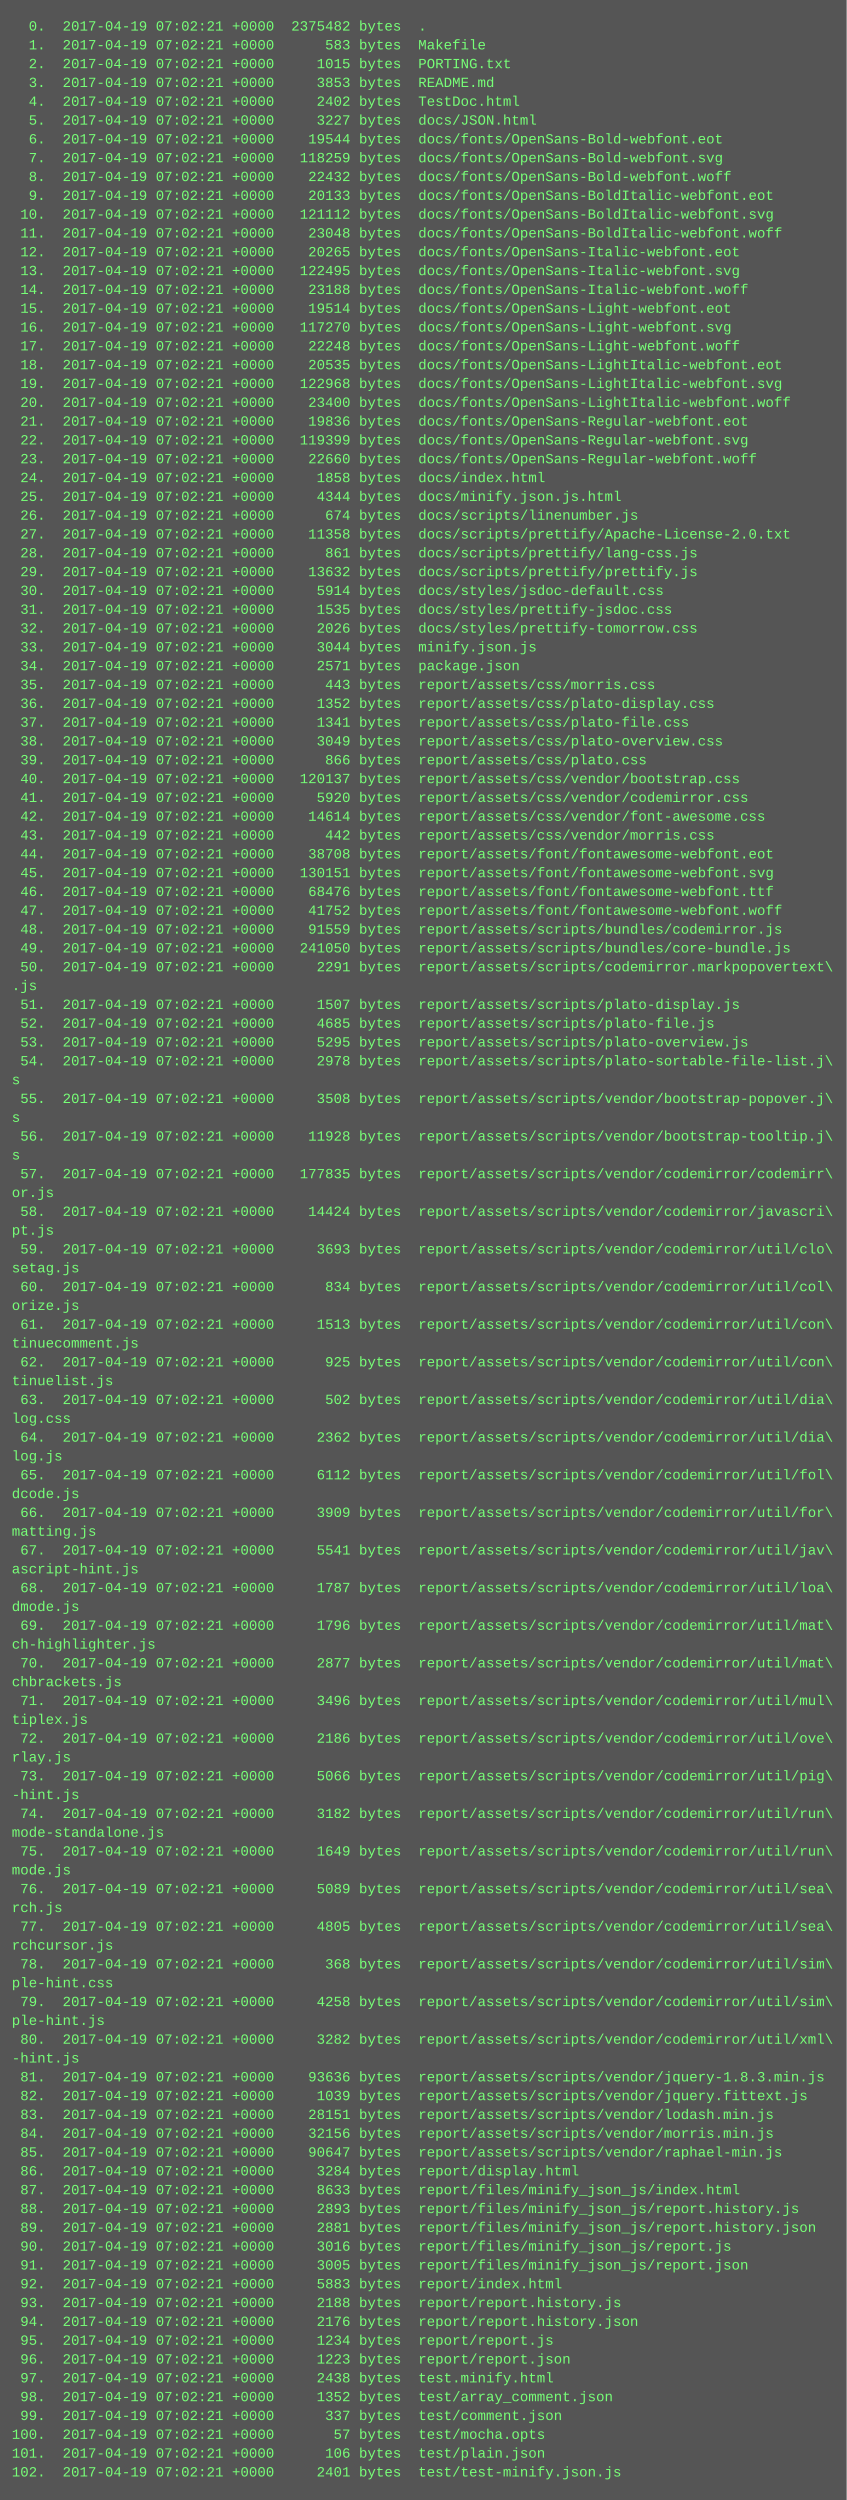
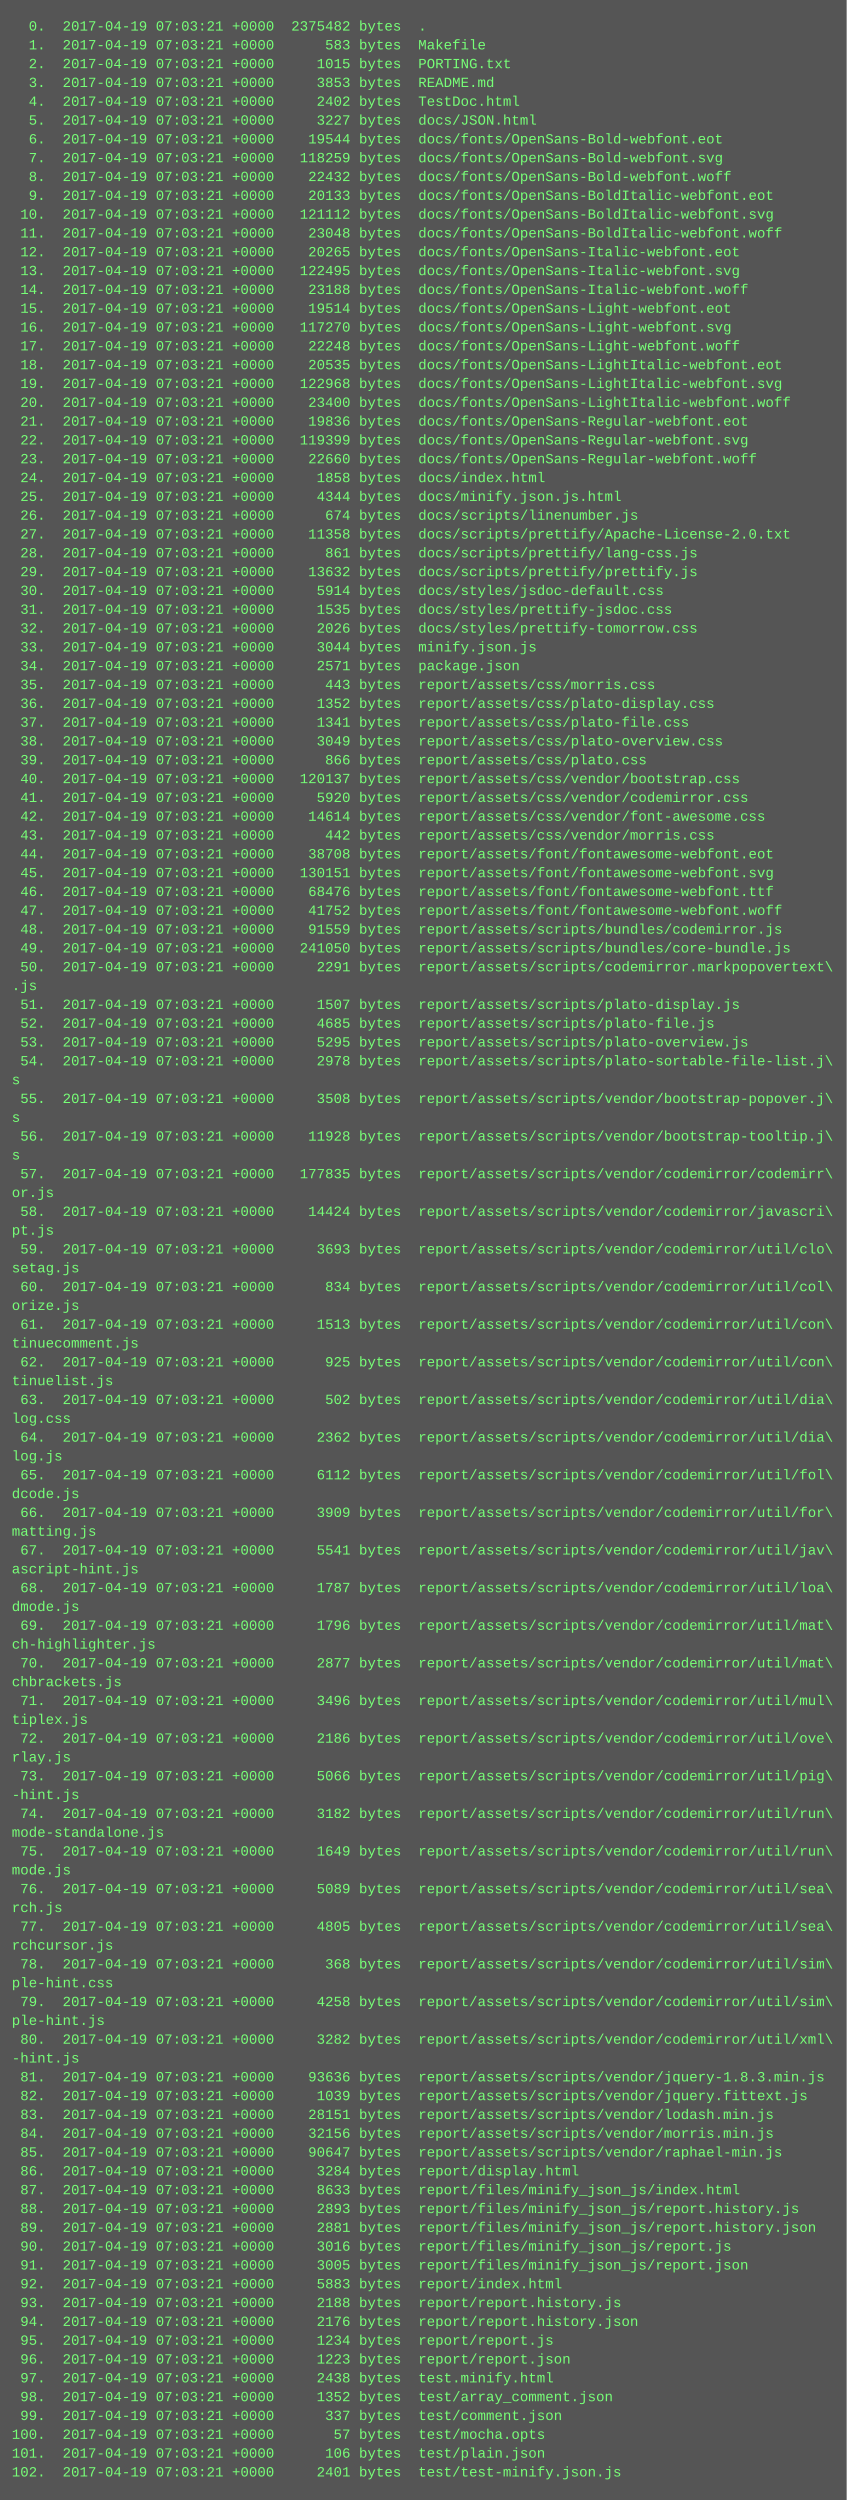
<svg xmlns="http://www.w3.org/2000/svg" height="2126" width="720">
  <rect height="2126" fill="#555" width="720" />
  <text fill="#7f7" font-family="Courier New" font-size="12" xml:space="preserve">
-     <tspan x="10" y="26">  0.  2017-04-19 07:02:21 +0000  2375482 bytes  .</tspan>
-     <tspan x="10" y="42">  1.  2017-04-19 07:02:21 +0000      583 bytes  Makefile</tspan>
-     <tspan x="10" y="58">  2.  2017-04-19 07:02:21 +0000     1015 bytes  PORTING.txt</tspan>
-     <tspan x="10" y="74">  3.  2017-04-19 07:02:21 +0000     3853 bytes  README.md</tspan>
-     <tspan x="10" y="90">  4.  2017-04-19 07:02:21 +0000     2402 bytes  TestDoc.html</tspan>
-     <tspan x="10" y="106">  5.  2017-04-19 07:02:21 +0000     3227 bytes  docs/JSON.html</tspan>
-     <tspan x="10" y="122">  6.  2017-04-19 07:02:21 +0000    19544 bytes  docs/fonts/OpenSans-Bold-webfont.eot</tspan>
-     <tspan x="10" y="138">  7.  2017-04-19 07:02:21 +0000   118259 bytes  docs/fonts/OpenSans-Bold-webfont.svg</tspan>
-     <tspan x="10" y="154">  8.  2017-04-19 07:02:21 +0000    22432 bytes  docs/fonts/OpenSans-Bold-webfont.woff</tspan>
-     <tspan x="10" y="170">  9.  2017-04-19 07:02:21 +0000    20133 bytes  docs/fonts/OpenSans-BoldItalic-webfont.eot</tspan>
-     <tspan x="10" y="186"> 10.  2017-04-19 07:02:21 +0000   121112 bytes  docs/fonts/OpenSans-BoldItalic-webfont.svg</tspan>
-     <tspan x="10" y="202"> 11.  2017-04-19 07:02:21 +0000    23048 bytes  docs/fonts/OpenSans-BoldItalic-webfont.woff</tspan>
-     <tspan x="10" y="218"> 12.  2017-04-19 07:02:21 +0000    20265 bytes  docs/fonts/OpenSans-Italic-webfont.eot</tspan>
-     <tspan x="10" y="234"> 13.  2017-04-19 07:02:21 +0000   122495 bytes  docs/fonts/OpenSans-Italic-webfont.svg</tspan>
-     <tspan x="10" y="250"> 14.  2017-04-19 07:02:21 +0000    23188 bytes  docs/fonts/OpenSans-Italic-webfont.woff</tspan>
-     <tspan x="10" y="266"> 15.  2017-04-19 07:02:21 +0000    19514 bytes  docs/fonts/OpenSans-Light-webfont.eot</tspan>
-     <tspan x="10" y="282"> 16.  2017-04-19 07:02:21 +0000   117270 bytes  docs/fonts/OpenSans-Light-webfont.svg</tspan>
-     <tspan x="10" y="298"> 17.  2017-04-19 07:02:21 +0000    22248 bytes  docs/fonts/OpenSans-Light-webfont.woff</tspan>
-     <tspan x="10" y="314"> 18.  2017-04-19 07:02:21 +0000    20535 bytes  docs/fonts/OpenSans-LightItalic-webfont.eot</tspan>
-     <tspan x="10" y="330"> 19.  2017-04-19 07:02:21 +0000   122968 bytes  docs/fonts/OpenSans-LightItalic-webfont.svg</tspan>
-     <tspan x="10" y="346"> 20.  2017-04-19 07:02:21 +0000    23400 bytes  docs/fonts/OpenSans-LightItalic-webfont.woff</tspan>
-     <tspan x="10" y="362"> 21.  2017-04-19 07:02:21 +0000    19836 bytes  docs/fonts/OpenSans-Regular-webfont.eot</tspan>
-     <tspan x="10" y="378"> 22.  2017-04-19 07:02:21 +0000   119399 bytes  docs/fonts/OpenSans-Regular-webfont.svg</tspan>
-     <tspan x="10" y="394"> 23.  2017-04-19 07:02:21 +0000    22660 bytes  docs/fonts/OpenSans-Regular-webfont.woff</tspan>
-     <tspan x="10" y="410"> 24.  2017-04-19 07:02:21 +0000     1858 bytes  docs/index.html</tspan>
-     <tspan x="10" y="426"> 25.  2017-04-19 07:02:21 +0000     4344 bytes  docs/minify.json.js.html</tspan>
-     <tspan x="10" y="442"> 26.  2017-04-19 07:02:21 +0000      674 bytes  docs/scripts/linenumber.js</tspan>
-     <tspan x="10" y="458"> 27.  2017-04-19 07:02:21 +0000    11358 bytes  docs/scripts/prettify/Apache-License-2.0.txt</tspan>
-     <tspan x="10" y="474"> 28.  2017-04-19 07:02:21 +0000      861 bytes  docs/scripts/prettify/lang-css.js</tspan>
-     <tspan x="10" y="490"> 29.  2017-04-19 07:02:21 +0000    13632 bytes  docs/scripts/prettify/prettify.js</tspan>
-     <tspan x="10" y="506"> 30.  2017-04-19 07:02:21 +0000     5914 bytes  docs/styles/jsdoc-default.css</tspan>
-     <tspan x="10" y="522"> 31.  2017-04-19 07:02:21 +0000     1535 bytes  docs/styles/prettify-jsdoc.css</tspan>
-     <tspan x="10" y="538"> 32.  2017-04-19 07:02:21 +0000     2026 bytes  docs/styles/prettify-tomorrow.css</tspan>
-     <tspan x="10" y="554"> 33.  2017-04-19 07:02:21 +0000     3044 bytes  minify.json.js</tspan>
-     <tspan x="10" y="570"> 34.  2017-04-19 07:02:21 +0000     2571 bytes  package.json</tspan>
-     <tspan x="10" y="586"> 35.  2017-04-19 07:02:21 +0000      443 bytes  report/assets/css/morris.css</tspan>
-     <tspan x="10" y="602"> 36.  2017-04-19 07:02:21 +0000     1352 bytes  report/assets/css/plato-display.css</tspan>
-     <tspan x="10" y="618"> 37.  2017-04-19 07:02:21 +0000     1341 bytes  report/assets/css/plato-file.css</tspan>
-     <tspan x="10" y="634"> 38.  2017-04-19 07:02:21 +0000     3049 bytes  report/assets/css/plato-overview.css</tspan>
-     <tspan x="10" y="650"> 39.  2017-04-19 07:02:21 +0000      866 bytes  report/assets/css/plato.css</tspan>
-     <tspan x="10" y="666"> 40.  2017-04-19 07:02:21 +0000   120137 bytes  report/assets/css/vendor/bootstrap.css</tspan>
-     <tspan x="10" y="682"> 41.  2017-04-19 07:02:21 +0000     5920 bytes  report/assets/css/vendor/codemirror.css</tspan>
-     <tspan x="10" y="698"> 42.  2017-04-19 07:02:21 +0000    14614 bytes  report/assets/css/vendor/font-awesome.css</tspan>
-     <tspan x="10" y="714"> 43.  2017-04-19 07:02:21 +0000      442 bytes  report/assets/css/vendor/morris.css</tspan>
-     <tspan x="10" y="730"> 44.  2017-04-19 07:02:21 +0000    38708 bytes  report/assets/font/fontawesome-webfont.eot</tspan>
-     <tspan x="10" y="746"> 45.  2017-04-19 07:02:21 +0000   130151 bytes  report/assets/font/fontawesome-webfont.svg</tspan>
-     <tspan x="10" y="762"> 46.  2017-04-19 07:02:21 +0000    68476 bytes  report/assets/font/fontawesome-webfont.ttf</tspan>
-     <tspan x="10" y="778"> 47.  2017-04-19 07:02:21 +0000    41752 bytes  report/assets/font/fontawesome-webfont.woff</tspan>
-     <tspan x="10" y="794"> 48.  2017-04-19 07:02:21 +0000    91559 bytes  report/assets/scripts/bundles/codemirror.js</tspan>
-     <tspan x="10" y="810"> 49.  2017-04-19 07:02:21 +0000   241050 bytes  report/assets/scripts/bundles/core-bundle.js</tspan>
-     <tspan x="10" y="826"> 50.  2017-04-19 07:02:21 +0000     2291 bytes  report/assets/scripts/codemirror.markpopovertext\</tspan>
+     <tspan x="10" y="26">  0.  2017-04-19 07:03:21 +0000  2375482 bytes  .</tspan>
+     <tspan x="10" y="42">  1.  2017-04-19 07:03:21 +0000      583 bytes  Makefile</tspan>
+     <tspan x="10" y="58">  2.  2017-04-19 07:03:21 +0000     1015 bytes  PORTING.txt</tspan>
+     <tspan x="10" y="74">  3.  2017-04-19 07:03:21 +0000     3853 bytes  README.md</tspan>
+     <tspan x="10" y="90">  4.  2017-04-19 07:03:21 +0000     2402 bytes  TestDoc.html</tspan>
+     <tspan x="10" y="106">  5.  2017-04-19 07:03:21 +0000     3227 bytes  docs/JSON.html</tspan>
+     <tspan x="10" y="122">  6.  2017-04-19 07:03:21 +0000    19544 bytes  docs/fonts/OpenSans-Bold-webfont.eot</tspan>
+     <tspan x="10" y="138">  7.  2017-04-19 07:03:21 +0000   118259 bytes  docs/fonts/OpenSans-Bold-webfont.svg</tspan>
+     <tspan x="10" y="154">  8.  2017-04-19 07:03:21 +0000    22432 bytes  docs/fonts/OpenSans-Bold-webfont.woff</tspan>
+     <tspan x="10" y="170">  9.  2017-04-19 07:03:21 +0000    20133 bytes  docs/fonts/OpenSans-BoldItalic-webfont.eot</tspan>
+     <tspan x="10" y="186"> 10.  2017-04-19 07:03:21 +0000   121112 bytes  docs/fonts/OpenSans-BoldItalic-webfont.svg</tspan>
+     <tspan x="10" y="202"> 11.  2017-04-19 07:03:21 +0000    23048 bytes  docs/fonts/OpenSans-BoldItalic-webfont.woff</tspan>
+     <tspan x="10" y="218"> 12.  2017-04-19 07:03:21 +0000    20265 bytes  docs/fonts/OpenSans-Italic-webfont.eot</tspan>
+     <tspan x="10" y="234"> 13.  2017-04-19 07:03:21 +0000   122495 bytes  docs/fonts/OpenSans-Italic-webfont.svg</tspan>
+     <tspan x="10" y="250"> 14.  2017-04-19 07:03:21 +0000    23188 bytes  docs/fonts/OpenSans-Italic-webfont.woff</tspan>
+     <tspan x="10" y="266"> 15.  2017-04-19 07:03:21 +0000    19514 bytes  docs/fonts/OpenSans-Light-webfont.eot</tspan>
+     <tspan x="10" y="282"> 16.  2017-04-19 07:03:21 +0000   117270 bytes  docs/fonts/OpenSans-Light-webfont.svg</tspan>
+     <tspan x="10" y="298"> 17.  2017-04-19 07:03:21 +0000    22248 bytes  docs/fonts/OpenSans-Light-webfont.woff</tspan>
+     <tspan x="10" y="314"> 18.  2017-04-19 07:03:21 +0000    20535 bytes  docs/fonts/OpenSans-LightItalic-webfont.eot</tspan>
+     <tspan x="10" y="330"> 19.  2017-04-19 07:03:21 +0000   122968 bytes  docs/fonts/OpenSans-LightItalic-webfont.svg</tspan>
+     <tspan x="10" y="346"> 20.  2017-04-19 07:03:21 +0000    23400 bytes  docs/fonts/OpenSans-LightItalic-webfont.woff</tspan>
+     <tspan x="10" y="362"> 21.  2017-04-19 07:03:21 +0000    19836 bytes  docs/fonts/OpenSans-Regular-webfont.eot</tspan>
+     <tspan x="10" y="378"> 22.  2017-04-19 07:03:21 +0000   119399 bytes  docs/fonts/OpenSans-Regular-webfont.svg</tspan>
+     <tspan x="10" y="394"> 23.  2017-04-19 07:03:21 +0000    22660 bytes  docs/fonts/OpenSans-Regular-webfont.woff</tspan>
+     <tspan x="10" y="410"> 24.  2017-04-19 07:03:21 +0000     1858 bytes  docs/index.html</tspan>
+     <tspan x="10" y="426"> 25.  2017-04-19 07:03:21 +0000     4344 bytes  docs/minify.json.js.html</tspan>
+     <tspan x="10" y="442"> 26.  2017-04-19 07:03:21 +0000      674 bytes  docs/scripts/linenumber.js</tspan>
+     <tspan x="10" y="458"> 27.  2017-04-19 07:03:21 +0000    11358 bytes  docs/scripts/prettify/Apache-License-2.0.txt</tspan>
+     <tspan x="10" y="474"> 28.  2017-04-19 07:03:21 +0000      861 bytes  docs/scripts/prettify/lang-css.js</tspan>
+     <tspan x="10" y="490"> 29.  2017-04-19 07:03:21 +0000    13632 bytes  docs/scripts/prettify/prettify.js</tspan>
+     <tspan x="10" y="506"> 30.  2017-04-19 07:03:21 +0000     5914 bytes  docs/styles/jsdoc-default.css</tspan>
+     <tspan x="10" y="522"> 31.  2017-04-19 07:03:21 +0000     1535 bytes  docs/styles/prettify-jsdoc.css</tspan>
+     <tspan x="10" y="538"> 32.  2017-04-19 07:03:21 +0000     2026 bytes  docs/styles/prettify-tomorrow.css</tspan>
+     <tspan x="10" y="554"> 33.  2017-04-19 07:03:21 +0000     3044 bytes  minify.json.js</tspan>
+     <tspan x="10" y="570"> 34.  2017-04-19 07:03:21 +0000     2571 bytes  package.json</tspan>
+     <tspan x="10" y="586"> 35.  2017-04-19 07:03:21 +0000      443 bytes  report/assets/css/morris.css</tspan>
+     <tspan x="10" y="602"> 36.  2017-04-19 07:03:21 +0000     1352 bytes  report/assets/css/plato-display.css</tspan>
+     <tspan x="10" y="618"> 37.  2017-04-19 07:03:21 +0000     1341 bytes  report/assets/css/plato-file.css</tspan>
+     <tspan x="10" y="634"> 38.  2017-04-19 07:03:21 +0000     3049 bytes  report/assets/css/plato-overview.css</tspan>
+     <tspan x="10" y="650"> 39.  2017-04-19 07:03:21 +0000      866 bytes  report/assets/css/plato.css</tspan>
+     <tspan x="10" y="666"> 40.  2017-04-19 07:03:21 +0000   120137 bytes  report/assets/css/vendor/bootstrap.css</tspan>
+     <tspan x="10" y="682"> 41.  2017-04-19 07:03:21 +0000     5920 bytes  report/assets/css/vendor/codemirror.css</tspan>
+     <tspan x="10" y="698"> 42.  2017-04-19 07:03:21 +0000    14614 bytes  report/assets/css/vendor/font-awesome.css</tspan>
+     <tspan x="10" y="714"> 43.  2017-04-19 07:03:21 +0000      442 bytes  report/assets/css/vendor/morris.css</tspan>
+     <tspan x="10" y="730"> 44.  2017-04-19 07:03:21 +0000    38708 bytes  report/assets/font/fontawesome-webfont.eot</tspan>
+     <tspan x="10" y="746"> 45.  2017-04-19 07:03:21 +0000   130151 bytes  report/assets/font/fontawesome-webfont.svg</tspan>
+     <tspan x="10" y="762"> 46.  2017-04-19 07:03:21 +0000    68476 bytes  report/assets/font/fontawesome-webfont.ttf</tspan>
+     <tspan x="10" y="778"> 47.  2017-04-19 07:03:21 +0000    41752 bytes  report/assets/font/fontawesome-webfont.woff</tspan>
+     <tspan x="10" y="794"> 48.  2017-04-19 07:03:21 +0000    91559 bytes  report/assets/scripts/bundles/codemirror.js</tspan>
+     <tspan x="10" y="810"> 49.  2017-04-19 07:03:21 +0000   241050 bytes  report/assets/scripts/bundles/core-bundle.js</tspan>
+     <tspan x="10" y="826"> 50.  2017-04-19 07:03:21 +0000     2291 bytes  report/assets/scripts/codemirror.markpopovertext\</tspan>
    <tspan x="10" y="842">.js</tspan>
-     <tspan x="10" y="858"> 51.  2017-04-19 07:02:21 +0000     1507 bytes  report/assets/scripts/plato-display.js</tspan>
-     <tspan x="10" y="874"> 52.  2017-04-19 07:02:21 +0000     4685 bytes  report/assets/scripts/plato-file.js</tspan>
-     <tspan x="10" y="890"> 53.  2017-04-19 07:02:21 +0000     5295 bytes  report/assets/scripts/plato-overview.js</tspan>
-     <tspan x="10" y="906"> 54.  2017-04-19 07:02:21 +0000     2978 bytes  report/assets/scripts/plato-sortable-file-list.j\</tspan>
+     <tspan x="10" y="858"> 51.  2017-04-19 07:03:21 +0000     1507 bytes  report/assets/scripts/plato-display.js</tspan>
+     <tspan x="10" y="874"> 52.  2017-04-19 07:03:21 +0000     4685 bytes  report/assets/scripts/plato-file.js</tspan>
+     <tspan x="10" y="890"> 53.  2017-04-19 07:03:21 +0000     5295 bytes  report/assets/scripts/plato-overview.js</tspan>
+     <tspan x="10" y="906"> 54.  2017-04-19 07:03:21 +0000     2978 bytes  report/assets/scripts/plato-sortable-file-list.j\</tspan>
    <tspan x="10" y="922">s</tspan>
-     <tspan x="10" y="938"> 55.  2017-04-19 07:02:21 +0000     3508 bytes  report/assets/scripts/vendor/bootstrap-popover.j\</tspan>
+     <tspan x="10" y="938"> 55.  2017-04-19 07:03:21 +0000     3508 bytes  report/assets/scripts/vendor/bootstrap-popover.j\</tspan>
    <tspan x="10" y="954">s</tspan>
-     <tspan x="10" y="970"> 56.  2017-04-19 07:02:21 +0000    11928 bytes  report/assets/scripts/vendor/bootstrap-tooltip.j\</tspan>
+     <tspan x="10" y="970"> 56.  2017-04-19 07:03:21 +0000    11928 bytes  report/assets/scripts/vendor/bootstrap-tooltip.j\</tspan>
    <tspan x="10" y="986">s</tspan>
-     <tspan x="10" y="1002"> 57.  2017-04-19 07:02:21 +0000   177835 bytes  report/assets/scripts/vendor/codemirror/codemirr\</tspan>
+     <tspan x="10" y="1002"> 57.  2017-04-19 07:03:21 +0000   177835 bytes  report/assets/scripts/vendor/codemirror/codemirr\</tspan>
    <tspan x="10" y="1018">or.js</tspan>
-     <tspan x="10" y="1034"> 58.  2017-04-19 07:02:21 +0000    14424 bytes  report/assets/scripts/vendor/codemirror/javascri\</tspan>
+     <tspan x="10" y="1034"> 58.  2017-04-19 07:03:21 +0000    14424 bytes  report/assets/scripts/vendor/codemirror/javascri\</tspan>
    <tspan x="10" y="1050">pt.js</tspan>
-     <tspan x="10" y="1066"> 59.  2017-04-19 07:02:21 +0000     3693 bytes  report/assets/scripts/vendor/codemirror/util/clo\</tspan>
+     <tspan x="10" y="1066"> 59.  2017-04-19 07:03:21 +0000     3693 bytes  report/assets/scripts/vendor/codemirror/util/clo\</tspan>
    <tspan x="10" y="1082">setag.js</tspan>
-     <tspan x="10" y="1098"> 60.  2017-04-19 07:02:21 +0000      834 bytes  report/assets/scripts/vendor/codemirror/util/col\</tspan>
+     <tspan x="10" y="1098"> 60.  2017-04-19 07:03:21 +0000      834 bytes  report/assets/scripts/vendor/codemirror/util/col\</tspan>
    <tspan x="10" y="1114">orize.js</tspan>
-     <tspan x="10" y="1130"> 61.  2017-04-19 07:02:21 +0000     1513 bytes  report/assets/scripts/vendor/codemirror/util/con\</tspan>
+     <tspan x="10" y="1130"> 61.  2017-04-19 07:03:21 +0000     1513 bytes  report/assets/scripts/vendor/codemirror/util/con\</tspan>
    <tspan x="10" y="1146">tinuecomment.js</tspan>
-     <tspan x="10" y="1162"> 62.  2017-04-19 07:02:21 +0000      925 bytes  report/assets/scripts/vendor/codemirror/util/con\</tspan>
+     <tspan x="10" y="1162"> 62.  2017-04-19 07:03:21 +0000      925 bytes  report/assets/scripts/vendor/codemirror/util/con\</tspan>
    <tspan x="10" y="1178">tinuelist.js</tspan>
-     <tspan x="10" y="1194"> 63.  2017-04-19 07:02:21 +0000      502 bytes  report/assets/scripts/vendor/codemirror/util/dia\</tspan>
+     <tspan x="10" y="1194"> 63.  2017-04-19 07:03:21 +0000      502 bytes  report/assets/scripts/vendor/codemirror/util/dia\</tspan>
    <tspan x="10" y="1210">log.css</tspan>
-     <tspan x="10" y="1226"> 64.  2017-04-19 07:02:21 +0000     2362 bytes  report/assets/scripts/vendor/codemirror/util/dia\</tspan>
+     <tspan x="10" y="1226"> 64.  2017-04-19 07:03:21 +0000     2362 bytes  report/assets/scripts/vendor/codemirror/util/dia\</tspan>
    <tspan x="10" y="1242">log.js</tspan>
-     <tspan x="10" y="1258"> 65.  2017-04-19 07:02:21 +0000     6112 bytes  report/assets/scripts/vendor/codemirror/util/fol\</tspan>
+     <tspan x="10" y="1258"> 65.  2017-04-19 07:03:21 +0000     6112 bytes  report/assets/scripts/vendor/codemirror/util/fol\</tspan>
    <tspan x="10" y="1274">dcode.js</tspan>
-     <tspan x="10" y="1290"> 66.  2017-04-19 07:02:21 +0000     3909 bytes  report/assets/scripts/vendor/codemirror/util/for\</tspan>
+     <tspan x="10" y="1290"> 66.  2017-04-19 07:03:21 +0000     3909 bytes  report/assets/scripts/vendor/codemirror/util/for\</tspan>
    <tspan x="10" y="1306">matting.js</tspan>
-     <tspan x="10" y="1322"> 67.  2017-04-19 07:02:21 +0000     5541 bytes  report/assets/scripts/vendor/codemirror/util/jav\</tspan>
+     <tspan x="10" y="1322"> 67.  2017-04-19 07:03:21 +0000     5541 bytes  report/assets/scripts/vendor/codemirror/util/jav\</tspan>
    <tspan x="10" y="1338">ascript-hint.js</tspan>
-     <tspan x="10" y="1354"> 68.  2017-04-19 07:02:21 +0000     1787 bytes  report/assets/scripts/vendor/codemirror/util/loa\</tspan>
+     <tspan x="10" y="1354"> 68.  2017-04-19 07:03:21 +0000     1787 bytes  report/assets/scripts/vendor/codemirror/util/loa\</tspan>
    <tspan x="10" y="1370">dmode.js</tspan>
-     <tspan x="10" y="1386"> 69.  2017-04-19 07:02:21 +0000     1796 bytes  report/assets/scripts/vendor/codemirror/util/mat\</tspan>
+     <tspan x="10" y="1386"> 69.  2017-04-19 07:03:21 +0000     1796 bytes  report/assets/scripts/vendor/codemirror/util/mat\</tspan>
    <tspan x="10" y="1402">ch-highlighter.js</tspan>
-     <tspan x="10" y="1418"> 70.  2017-04-19 07:02:21 +0000     2877 bytes  report/assets/scripts/vendor/codemirror/util/mat\</tspan>
+     <tspan x="10" y="1418"> 70.  2017-04-19 07:03:21 +0000     2877 bytes  report/assets/scripts/vendor/codemirror/util/mat\</tspan>
    <tspan x="10" y="1434">chbrackets.js</tspan>
-     <tspan x="10" y="1450"> 71.  2017-04-19 07:02:21 +0000     3496 bytes  report/assets/scripts/vendor/codemirror/util/mul\</tspan>
+     <tspan x="10" y="1450"> 71.  2017-04-19 07:03:21 +0000     3496 bytes  report/assets/scripts/vendor/codemirror/util/mul\</tspan>
    <tspan x="10" y="1466">tiplex.js</tspan>
-     <tspan x="10" y="1482"> 72.  2017-04-19 07:02:21 +0000     2186 bytes  report/assets/scripts/vendor/codemirror/util/ove\</tspan>
+     <tspan x="10" y="1482"> 72.  2017-04-19 07:03:21 +0000     2186 bytes  report/assets/scripts/vendor/codemirror/util/ove\</tspan>
    <tspan x="10" y="1498">rlay.js</tspan>
-     <tspan x="10" y="1514"> 73.  2017-04-19 07:02:21 +0000     5066 bytes  report/assets/scripts/vendor/codemirror/util/pig\</tspan>
+     <tspan x="10" y="1514"> 73.  2017-04-19 07:03:21 +0000     5066 bytes  report/assets/scripts/vendor/codemirror/util/pig\</tspan>
    <tspan x="10" y="1530">-hint.js</tspan>
-     <tspan x="10" y="1546"> 74.  2017-04-19 07:02:21 +0000     3182 bytes  report/assets/scripts/vendor/codemirror/util/run\</tspan>
+     <tspan x="10" y="1546"> 74.  2017-04-19 07:03:21 +0000     3182 bytes  report/assets/scripts/vendor/codemirror/util/run\</tspan>
    <tspan x="10" y="1562">mode-standalone.js</tspan>
-     <tspan x="10" y="1578"> 75.  2017-04-19 07:02:21 +0000     1649 bytes  report/assets/scripts/vendor/codemirror/util/run\</tspan>
+     <tspan x="10" y="1578"> 75.  2017-04-19 07:03:21 +0000     1649 bytes  report/assets/scripts/vendor/codemirror/util/run\</tspan>
    <tspan x="10" y="1594">mode.js</tspan>
-     <tspan x="10" y="1610"> 76.  2017-04-19 07:02:21 +0000     5089 bytes  report/assets/scripts/vendor/codemirror/util/sea\</tspan>
+     <tspan x="10" y="1610"> 76.  2017-04-19 07:03:21 +0000     5089 bytes  report/assets/scripts/vendor/codemirror/util/sea\</tspan>
    <tspan x="10" y="1626">rch.js</tspan>
-     <tspan x="10" y="1642"> 77.  2017-04-19 07:02:21 +0000     4805 bytes  report/assets/scripts/vendor/codemirror/util/sea\</tspan>
+     <tspan x="10" y="1642"> 77.  2017-04-19 07:03:21 +0000     4805 bytes  report/assets/scripts/vendor/codemirror/util/sea\</tspan>
    <tspan x="10" y="1658">rchcursor.js</tspan>
-     <tspan x="10" y="1674"> 78.  2017-04-19 07:02:21 +0000      368 bytes  report/assets/scripts/vendor/codemirror/util/sim\</tspan>
+     <tspan x="10" y="1674"> 78.  2017-04-19 07:03:21 +0000      368 bytes  report/assets/scripts/vendor/codemirror/util/sim\</tspan>
    <tspan x="10" y="1690">ple-hint.css</tspan>
-     <tspan x="10" y="1706"> 79.  2017-04-19 07:02:21 +0000     4258 bytes  report/assets/scripts/vendor/codemirror/util/sim\</tspan>
+     <tspan x="10" y="1706"> 79.  2017-04-19 07:03:21 +0000     4258 bytes  report/assets/scripts/vendor/codemirror/util/sim\</tspan>
    <tspan x="10" y="1722">ple-hint.js</tspan>
-     <tspan x="10" y="1738"> 80.  2017-04-19 07:02:21 +0000     3282 bytes  report/assets/scripts/vendor/codemirror/util/xml\</tspan>
+     <tspan x="10" y="1738"> 80.  2017-04-19 07:03:21 +0000     3282 bytes  report/assets/scripts/vendor/codemirror/util/xml\</tspan>
    <tspan x="10" y="1754">-hint.js</tspan>
-     <tspan x="10" y="1770"> 81.  2017-04-19 07:02:21 +0000    93636 bytes  report/assets/scripts/vendor/jquery-1.8.3.min.js</tspan>
-     <tspan x="10" y="1786"> 82.  2017-04-19 07:02:21 +0000     1039 bytes  report/assets/scripts/vendor/jquery.fittext.js</tspan>
-     <tspan x="10" y="1802"> 83.  2017-04-19 07:02:21 +0000    28151 bytes  report/assets/scripts/vendor/lodash.min.js</tspan>
-     <tspan x="10" y="1818"> 84.  2017-04-19 07:02:21 +0000    32156 bytes  report/assets/scripts/vendor/morris.min.js</tspan>
-     <tspan x="10" y="1834"> 85.  2017-04-19 07:02:21 +0000    90647 bytes  report/assets/scripts/vendor/raphael-min.js</tspan>
-     <tspan x="10" y="1850"> 86.  2017-04-19 07:02:21 +0000     3284 bytes  report/display.html</tspan>
-     <tspan x="10" y="1866"> 87.  2017-04-19 07:02:21 +0000     8633 bytes  report/files/minify_json_js/index.html</tspan>
-     <tspan x="10" y="1882"> 88.  2017-04-19 07:02:21 +0000     2893 bytes  report/files/minify_json_js/report.history.js</tspan>
-     <tspan x="10" y="1898"> 89.  2017-04-19 07:02:21 +0000     2881 bytes  report/files/minify_json_js/report.history.json</tspan>
-     <tspan x="10" y="1914"> 90.  2017-04-19 07:02:21 +0000     3016 bytes  report/files/minify_json_js/report.js</tspan>
-     <tspan x="10" y="1930"> 91.  2017-04-19 07:02:21 +0000     3005 bytes  report/files/minify_json_js/report.json</tspan>
-     <tspan x="10" y="1946"> 92.  2017-04-19 07:02:21 +0000     5883 bytes  report/index.html</tspan>
-     <tspan x="10" y="1962"> 93.  2017-04-19 07:02:21 +0000     2188 bytes  report/report.history.js</tspan>
-     <tspan x="10" y="1978"> 94.  2017-04-19 07:02:21 +0000     2176 bytes  report/report.history.json</tspan>
-     <tspan x="10" y="1994"> 95.  2017-04-19 07:02:21 +0000     1234 bytes  report/report.js</tspan>
-     <tspan x="10" y="2010"> 96.  2017-04-19 07:02:21 +0000     1223 bytes  report/report.json</tspan>
-     <tspan x="10" y="2026"> 97.  2017-04-19 07:02:21 +0000     2438 bytes  test.minify.html</tspan>
-     <tspan x="10" y="2042"> 98.  2017-04-19 07:02:21 +0000     1352 bytes  test/array_comment.json</tspan>
-     <tspan x="10" y="2058"> 99.  2017-04-19 07:02:21 +0000      337 bytes  test/comment.json</tspan>
-     <tspan x="10" y="2074">100.  2017-04-19 07:02:21 +0000       57 bytes  test/mocha.opts</tspan>
-     <tspan x="10" y="2090">101.  2017-04-19 07:02:21 +0000      106 bytes  test/plain.json</tspan>
-     <tspan x="10" y="2106">102.  2017-04-19 07:02:21 +0000     2401 bytes  test/test-minify.json.js</tspan>
+     <tspan x="10" y="1770"> 81.  2017-04-19 07:03:21 +0000    93636 bytes  report/assets/scripts/vendor/jquery-1.8.3.min.js</tspan>
+     <tspan x="10" y="1786"> 82.  2017-04-19 07:03:21 +0000     1039 bytes  report/assets/scripts/vendor/jquery.fittext.js</tspan>
+     <tspan x="10" y="1802"> 83.  2017-04-19 07:03:21 +0000    28151 bytes  report/assets/scripts/vendor/lodash.min.js</tspan>
+     <tspan x="10" y="1818"> 84.  2017-04-19 07:03:21 +0000    32156 bytes  report/assets/scripts/vendor/morris.min.js</tspan>
+     <tspan x="10" y="1834"> 85.  2017-04-19 07:03:21 +0000    90647 bytes  report/assets/scripts/vendor/raphael-min.js</tspan>
+     <tspan x="10" y="1850"> 86.  2017-04-19 07:03:21 +0000     3284 bytes  report/display.html</tspan>
+     <tspan x="10" y="1866"> 87.  2017-04-19 07:03:21 +0000     8633 bytes  report/files/minify_json_js/index.html</tspan>
+     <tspan x="10" y="1882"> 88.  2017-04-19 07:03:21 +0000     2893 bytes  report/files/minify_json_js/report.history.js</tspan>
+     <tspan x="10" y="1898"> 89.  2017-04-19 07:03:21 +0000     2881 bytes  report/files/minify_json_js/report.history.json</tspan>
+     <tspan x="10" y="1914"> 90.  2017-04-19 07:03:21 +0000     3016 bytes  report/files/minify_json_js/report.js</tspan>
+     <tspan x="10" y="1930"> 91.  2017-04-19 07:03:21 +0000     3005 bytes  report/files/minify_json_js/report.json</tspan>
+     <tspan x="10" y="1946"> 92.  2017-04-19 07:03:21 +0000     5883 bytes  report/index.html</tspan>
+     <tspan x="10" y="1962"> 93.  2017-04-19 07:03:21 +0000     2188 bytes  report/report.history.js</tspan>
+     <tspan x="10" y="1978"> 94.  2017-04-19 07:03:21 +0000     2176 bytes  report/report.history.json</tspan>
+     <tspan x="10" y="1994"> 95.  2017-04-19 07:03:21 +0000     1234 bytes  report/report.js</tspan>
+     <tspan x="10" y="2010"> 96.  2017-04-19 07:03:21 +0000     1223 bytes  report/report.json</tspan>
+     <tspan x="10" y="2026"> 97.  2017-04-19 07:03:21 +0000     2438 bytes  test.minify.html</tspan>
+     <tspan x="10" y="2042"> 98.  2017-04-19 07:03:21 +0000     1352 bytes  test/array_comment.json</tspan>
+     <tspan x="10" y="2058"> 99.  2017-04-19 07:03:21 +0000      337 bytes  test/comment.json</tspan>
+     <tspan x="10" y="2074">100.  2017-04-19 07:03:21 +0000       57 bytes  test/mocha.opts</tspan>
+     <tspan x="10" y="2090">101.  2017-04-19 07:03:21 +0000      106 bytes  test/plain.json</tspan>
+     <tspan x="10" y="2106">102.  2017-04-19 07:03:21 +0000     2401 bytes  test/test-minify.json.js</tspan>
  </text>
</svg>
